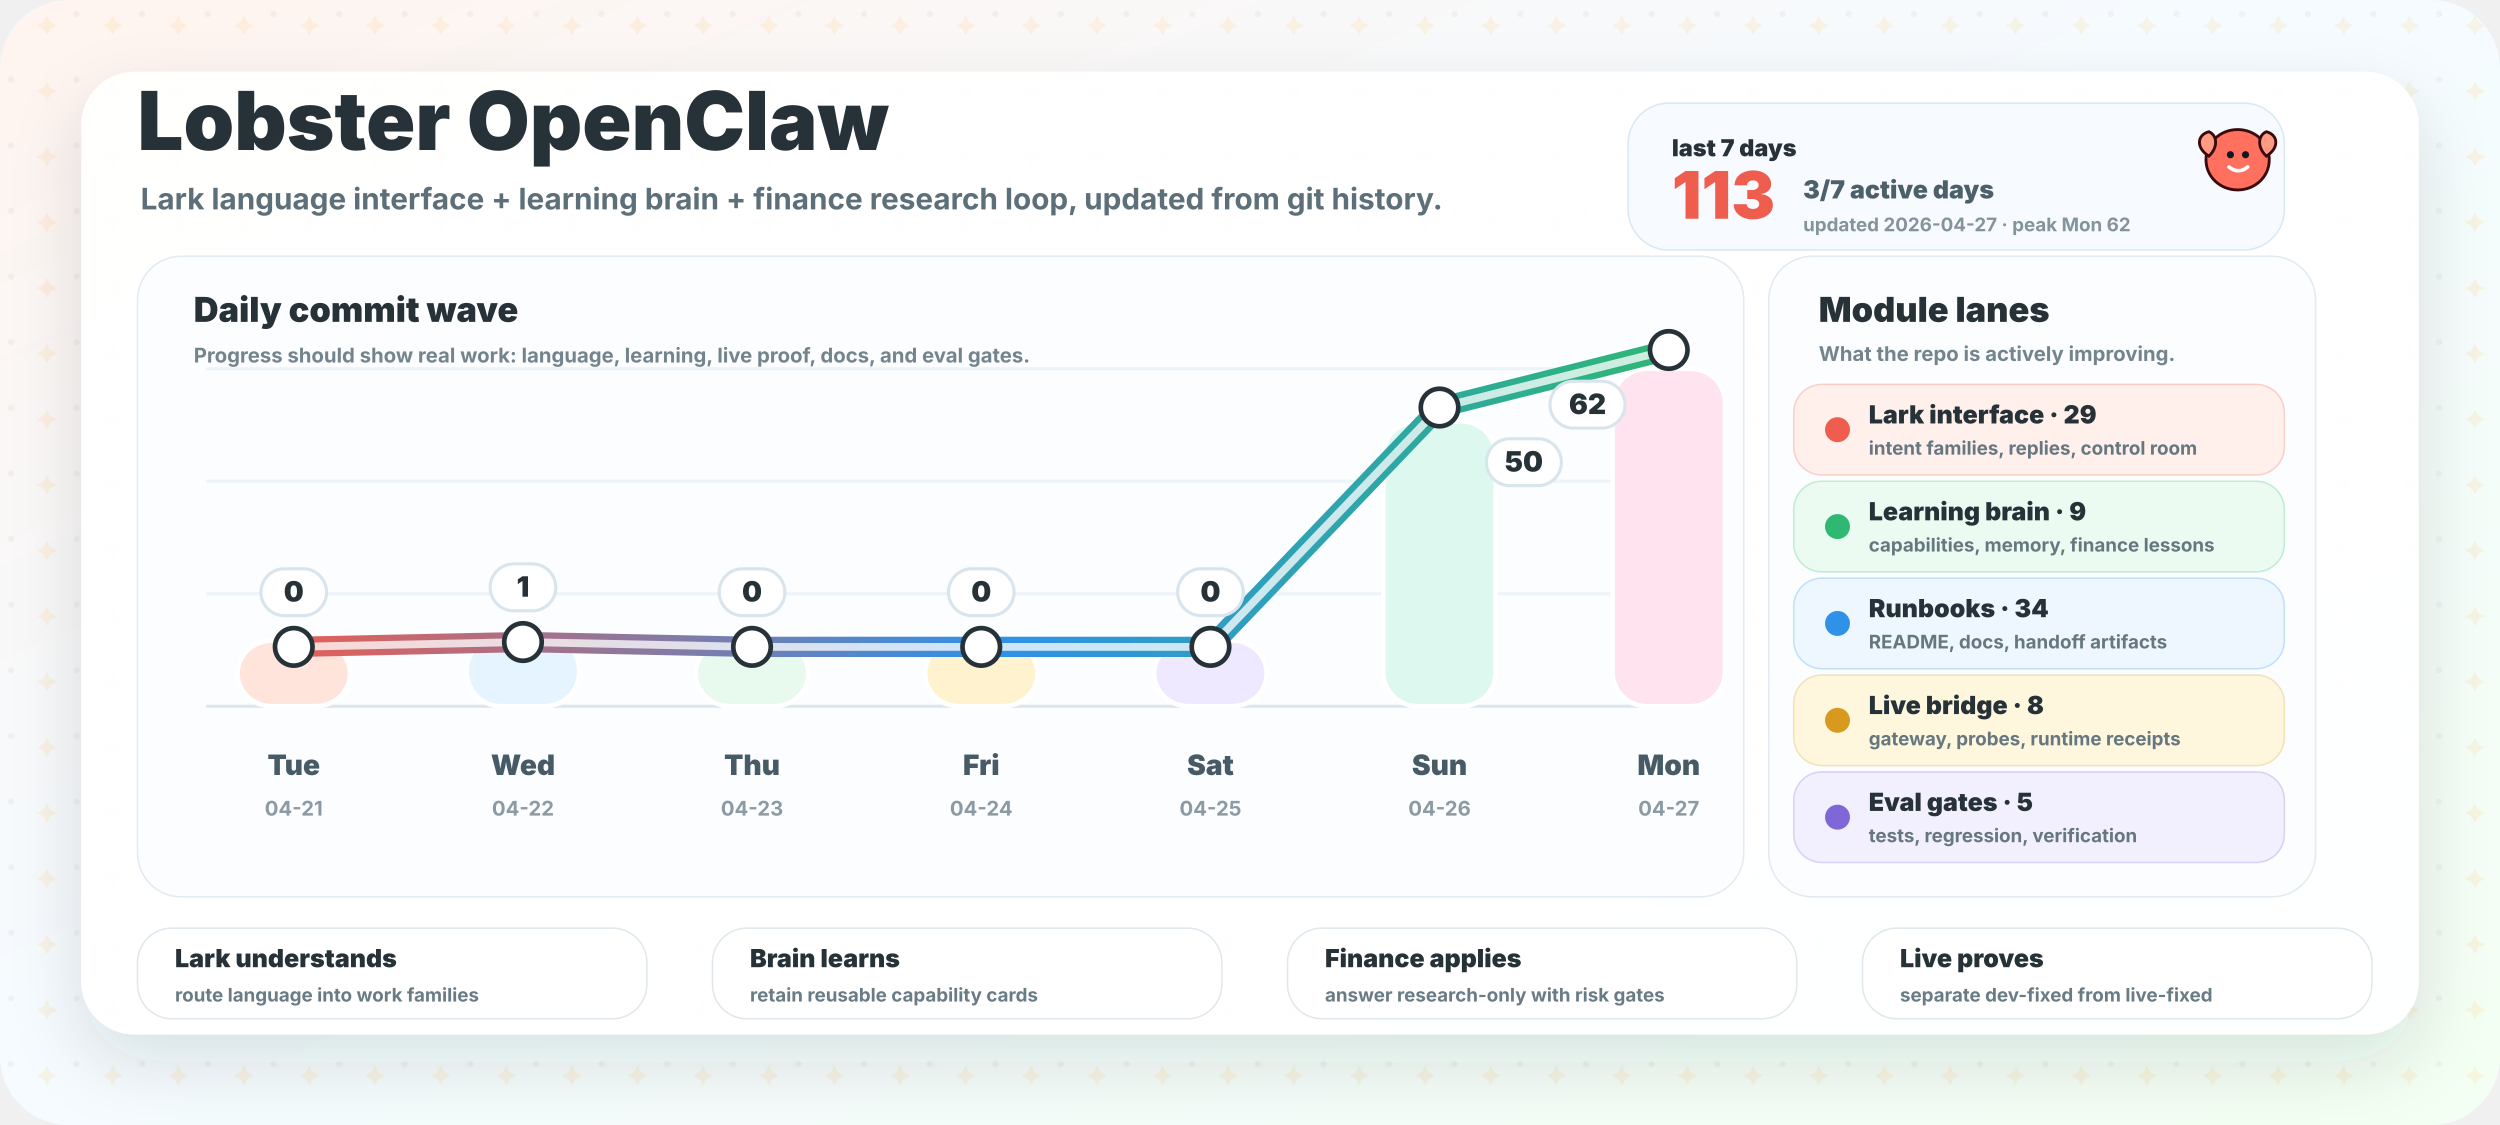
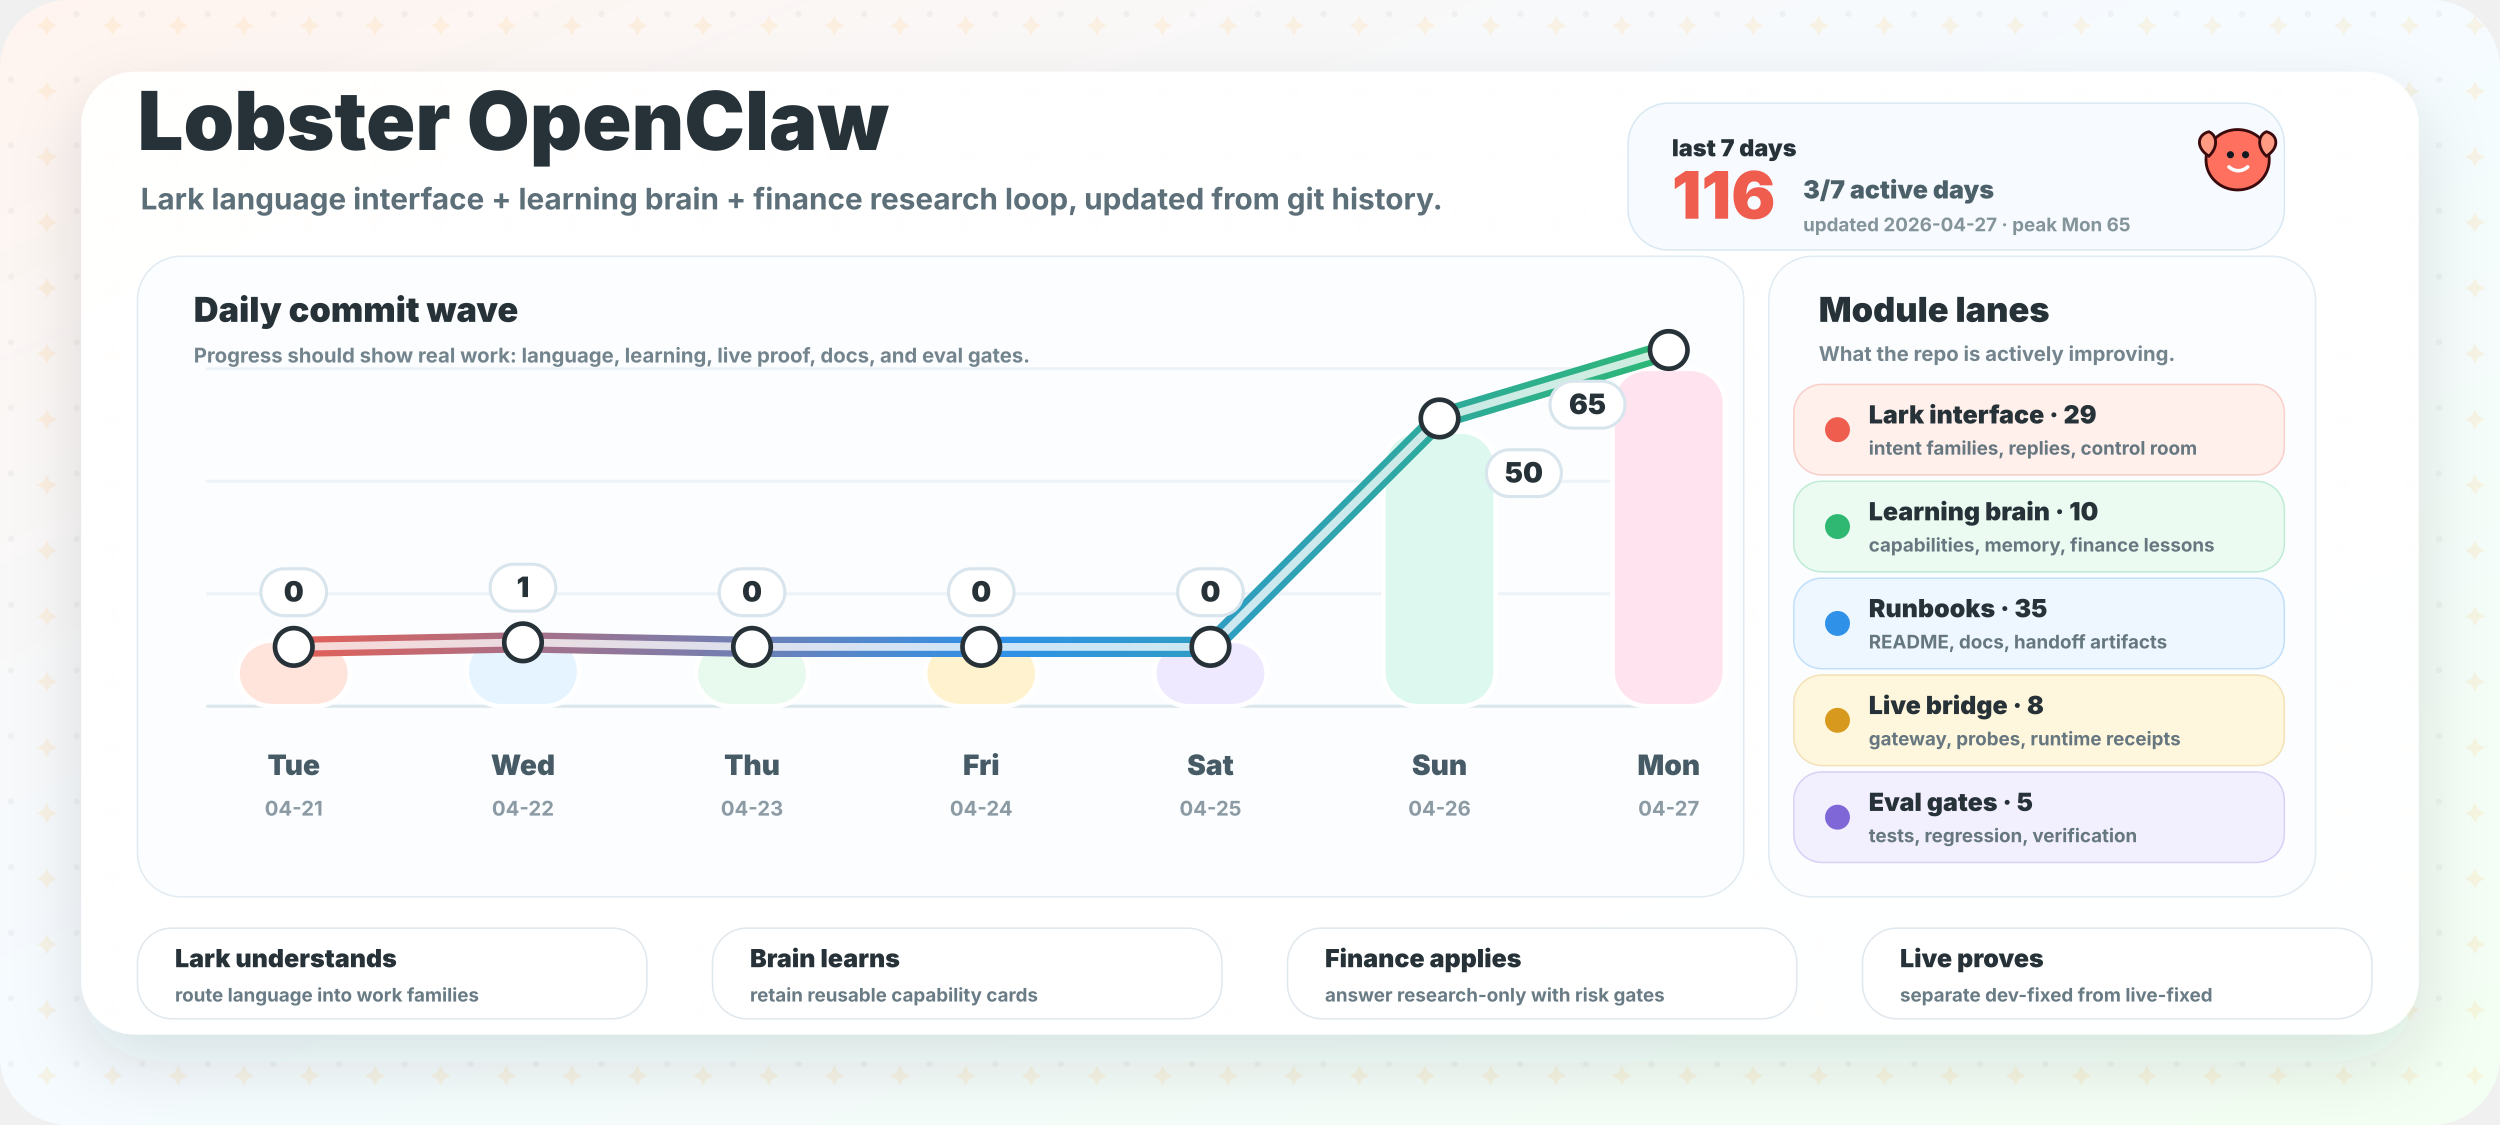
<svg xmlns="http://www.w3.org/2000/svg" width="1600" height="720" viewBox="0 0 1600 720" role="img" aria-labelledby="title desc">
  <defs>
    <linearGradient id="bg" x1="0" y1="0" x2="1" y2="1">
      <stop offset="0" stop-color="#fff4ef" />
      <stop offset="0.46" stop-color="#f5fbff" />
      <stop offset="1" stop-color="#f4fff3" />
    </linearGradient>
    <linearGradient id="wave" x1="160" y1="0" x2="1080" y2="0" gradientUnits="userSpaceOnUse">
      <stop offset="0" stop-color="#ef5d4e" />
      <stop offset="0.52" stop-color="#2f91e8" />
      <stop offset="1" stop-color="#2eb872" />
    </linearGradient>
    <filter id="shadow" x="-20%" y="-20%" width="140%" height="150%">
      <feDropShadow dx="0" dy="18" stdDeviation="22" flood-color="#263238" flood-opacity="0.13" />
    </filter>
    <pattern id="grid" width="42" height="42" patternUnits="userSpaceOnUse">
      <circle cx="7" cy="9" r="2" fill="#263238" opacity="0.045" />
      <path d="M30 10 l2.2 4.2 l4.2 2.2 l-4.2 2.2 l-2.2 4.2 l-2.2 -4.2 l-4.2 -2.2 l4.2 -2.2 Z" fill="#ffb84d" opacity="0.13" />
    </pattern>
  </defs>
  <rect width="1600" height="720" rx="44" fill="url(#bg)" />
  <rect width="1600" height="720" rx="44" fill="url(#grid)" />
  <rect x="52" y="46" width="1496" height="616" rx="34" fill="#ffffff" opacity="0.95" filter="url(#shadow)" />
  <g transform="translate(88 96)">
    <text x="0" y="0" fill="#263238" font-family="Inter, ui-sans-serif, system-ui, -apple-system, BlinkMacSystemFont, Segoe UI, sans-serif" font-size="52" font-weight="950">Lobster OpenClaw</text>
    <text x="2" y="38" fill="#5d707a" font-family="Inter, ui-sans-serif, system-ui, -apple-system, BlinkMacSystemFont, Segoe UI, sans-serif" font-size="19" font-weight="700">Lark language interface + learning brain + finance research loop, updated from git history.</text>
  </g>
  <g transform="translate(1042 66)">
    <rect x="0" y="0" width="420" height="94" rx="26" fill="#f7fbff" stroke="#d9e8f2" />
    <text x="28" y="34" fill="#263238" font-family="Inter, ui-sans-serif, system-ui, -apple-system, BlinkMacSystemFont, Segoe UI, sans-serif" font-size="15" font-weight="950">last 7 days</text>
-     <text x="28" y="74" fill="#ef5d4e" font-family="Inter, ui-sans-serif, system-ui, -apple-system, BlinkMacSystemFont, Segoe UI, sans-serif" font-size="42" font-weight="950">113</text>
+     <text x="28" y="74" fill="#ef5d4e" font-family="Inter, ui-sans-serif, system-ui, -apple-system, BlinkMacSystemFont, Segoe UI, sans-serif" font-size="42" font-weight="950">116</text>
    <text x="112" y="61" fill="#4c606a" font-family="Inter, ui-sans-serif, system-ui, -apple-system, BlinkMacSystemFont, Segoe UI, sans-serif" font-size="16" font-weight="850">3/7 active days</text>
-     <text x="112" y="82" fill="#84949b" font-family="Inter, ui-sans-serif, system-ui, -apple-system, BlinkMacSystemFont, Segoe UI, sans-serif" font-size="12" font-weight="750">updated 2026-04-27 · peak Mon 62</text>
+     <text x="112" y="82" fill="#84949b" font-family="Inter, ui-sans-serif, system-ui, -apple-system, BlinkMacSystemFont, Segoe UI, sans-serif" font-size="12" font-weight="750">updated 2026-04-27 · peak Mon 65</text>
  </g>
  <g>
    <rect x="88" y="164" width="1028" height="410" rx="28" fill="#fbfdff" stroke="#e1ebf1" />
    <text x="124" y="206" fill="#263238" font-family="Inter, ui-sans-serif, system-ui, -apple-system, BlinkMacSystemFont, Segoe UI, sans-serif" font-size="22" font-weight="950">Daily commit wave</text>
    <text x="124" y="232" fill="#73848d" font-family="Inter, ui-sans-serif, system-ui, -apple-system, BlinkMacSystemFont, Segoe UI, sans-serif" font-size="13" font-weight="750">Progress should show real work: language, learning, live proof, docs, and eval gates.</text>
    <line x1="132" y1="452" x2="1086" y2="452" stroke="#dce7ed" stroke-width="2" />
    <line x1="132" y1="380" x2="1086" y2="380" stroke="#edf3f6" stroke-width="2" />
    <line x1="132" y1="308" x2="1086" y2="308" stroke="#edf3f6" stroke-width="2" />
    <line x1="132" y1="236" x2="1086" y2="236" stroke="#edf3f6" stroke-width="2" />
    <rect x="152.0" y="410.0" width="72" height="42.0" rx="22" fill="#ffe4dc" stroke="#ffffff" stroke-width="3" />
    <text x="188.0" y="496" text-anchor="middle" fill="#475b66" font-family="Inter, ui-sans-serif, system-ui, -apple-system, BlinkMacSystemFont, Segoe UI, sans-serif" font-size="18" font-weight="850">Tue</text>
    <text x="188.0" y="522" text-anchor="middle" fill="#8b9aa3" font-family="Inter, ui-sans-serif, system-ui, -apple-system, BlinkMacSystemFont, Segoe UI, sans-serif" font-size="13" font-weight="750">04-21</text>
-     <rect x="298.7" y="407.2" width="72" height="44.8" rx="22" fill="#e5f4ff" stroke="#ffffff" stroke-width="3" />
+     <rect x="298.7" y="407.3" width="72" height="44.7" rx="22" fill="#e5f4ff" stroke="#ffffff" stroke-width="3" />
    <text x="334.7" y="496" text-anchor="middle" fill="#475b66" font-family="Inter, ui-sans-serif, system-ui, -apple-system, BlinkMacSystemFont, Segoe UI, sans-serif" font-size="18" font-weight="850">Wed</text>
    <text x="334.7" y="522" text-anchor="middle" fill="#8b9aa3" font-family="Inter, ui-sans-serif, system-ui, -apple-system, BlinkMacSystemFont, Segoe UI, sans-serif" font-size="13" font-weight="750">04-22</text>
    <rect x="445.3" y="410.0" width="72" height="42.0" rx="22" fill="#e8f9ed" stroke="#ffffff" stroke-width="3" />
    <text x="481.3" y="496" text-anchor="middle" fill="#475b66" font-family="Inter, ui-sans-serif, system-ui, -apple-system, BlinkMacSystemFont, Segoe UI, sans-serif" font-size="18" font-weight="850">Thu</text>
    <text x="481.3" y="522" text-anchor="middle" fill="#8b9aa3" font-family="Inter, ui-sans-serif, system-ui, -apple-system, BlinkMacSystemFont, Segoe UI, sans-serif" font-size="13" font-weight="750">04-23</text>
    <rect x="592.0" y="410.0" width="72" height="42.0" rx="22" fill="#fff3cf" stroke="#ffffff" stroke-width="3" />
    <text x="628.0" y="496" text-anchor="middle" fill="#475b66" font-family="Inter, ui-sans-serif, system-ui, -apple-system, BlinkMacSystemFont, Segoe UI, sans-serif" font-size="18" font-weight="850">Fri</text>
    <text x="628.0" y="522" text-anchor="middle" fill="#8b9aa3" font-family="Inter, ui-sans-serif, system-ui, -apple-system, BlinkMacSystemFont, Segoe UI, sans-serif" font-size="13" font-weight="750">04-24</text>
    <rect x="738.7" y="410.0" width="72" height="42.0" rx="22" fill="#eee9ff" stroke="#ffffff" stroke-width="3" />
    <text x="774.7" y="496" text-anchor="middle" fill="#475b66" font-family="Inter, ui-sans-serif, system-ui, -apple-system, BlinkMacSystemFont, Segoe UI, sans-serif" font-size="18" font-weight="850">Sat</text>
    <text x="774.7" y="522" text-anchor="middle" fill="#8b9aa3" font-family="Inter, ui-sans-serif, system-ui, -apple-system, BlinkMacSystemFont, Segoe UI, sans-serif" font-size="13" font-weight="750">04-25</text>
-     <rect x="885.3" y="269.7" width="72" height="182.3" rx="22" fill="#dcf8ef" stroke="#ffffff" stroke-width="3" />
+     <rect x="885.3" y="276.2" width="72" height="175.8" rx="22" fill="#dcf8ef" stroke="#ffffff" stroke-width="3" />
    <text x="921.3" y="496" text-anchor="middle" fill="#475b66" font-family="Inter, ui-sans-serif, system-ui, -apple-system, BlinkMacSystemFont, Segoe UI, sans-serif" font-size="18" font-weight="850">Sun</text>
    <text x="921.3" y="522" text-anchor="middle" fill="#8b9aa3" font-family="Inter, ui-sans-serif, system-ui, -apple-system, BlinkMacSystemFont, Segoe UI, sans-serif" font-size="13" font-weight="750">04-26</text>
    <rect x="1032.0" y="236.0" width="72" height="216.0" rx="22" fill="#ffe3ee" stroke="#ffffff" stroke-width="3" />
    <text x="1068.0" y="496" text-anchor="middle" fill="#475b66" font-family="Inter, ui-sans-serif, system-ui, -apple-system, BlinkMacSystemFont, Segoe UI, sans-serif" font-size="18" font-weight="850">Mon</text>
    <text x="1068.0" y="522" text-anchor="middle" fill="#8b9aa3" font-family="Inter, ui-sans-serif, system-ui, -apple-system, BlinkMacSystemFont, Segoe UI, sans-serif" font-size="13" font-weight="750">04-27</text>
-     <path d="M 188.0 414.0 L 334.7 410.9 L 481.3 414.0 L 628.0 414.0 L 774.7 414.0 L 921.3 260.8 L 1068.0 224.0" fill="none" stroke="url(#wave)" stroke-width="13" stroke-linecap="round" stroke-linejoin="round" />
-     <path d="M 188.0 414.0 L 334.7 410.9 L 481.3 414.0 L 628.0 414.0 L 774.7 414.0 L 921.3 260.8 L 1068.0 224.0" fill="none" stroke="#ffffff" stroke-width="5" stroke-linecap="round" stroke-linejoin="round" opacity="0.76" />
+     <path d="M 188.0 414.0 L 334.7 411.1 L 481.3 414.0 L 628.0 414.0 L 774.7 414.0 L 921.3 267.8 L 1068.0 224.0" fill="none" stroke="url(#wave)" stroke-width="13" stroke-linecap="round" stroke-linejoin="round" />
+     <path d="M 188.0 414.0 L 334.7 411.1 L 481.3 414.0 L 628.0 414.0 L 774.7 414.0 L 921.3 267.8 L 1068.0 224.0" fill="none" stroke="#ffffff" stroke-width="5" stroke-linecap="round" stroke-linejoin="round" opacity="0.76" />
    <circle cx="188.0" cy="414.0" r="12" fill="#ffffff" stroke="#263238" stroke-width="3" />
-     <circle cx="334.7" cy="410.9" r="12" fill="#ffffff" stroke="#263238" stroke-width="3" />
+     <circle cx="334.7" cy="411.1" r="12" fill="#ffffff" stroke="#263238" stroke-width="3" />
    <circle cx="481.3" cy="414.0" r="12" fill="#ffffff" stroke="#263238" stroke-width="3" />
    <circle cx="628.0" cy="414.0" r="12" fill="#ffffff" stroke="#263238" stroke-width="3" />
    <circle cx="774.7" cy="414.0" r="12" fill="#ffffff" stroke="#263238" stroke-width="3" />
-     <circle cx="921.3" cy="260.8" r="12" fill="#ffffff" stroke="#263238" stroke-width="3" />
+     <circle cx="921.3" cy="267.8" r="12" fill="#ffffff" stroke="#263238" stroke-width="3" />
    <circle cx="1068.0" cy="224.0" r="12" fill="#ffffff" stroke="#263238" stroke-width="3" />
    <g>
      <rect x="167.0" y="364.0" width="42" height="30" rx="15" fill="#ffffff" stroke="#d9e5ec" stroke-width="2" />
      <text x="188.0" y="385.0" text-anchor="middle" fill="#263238" font-family="Inter, ui-sans-serif, system-ui, -apple-system, BlinkMacSystemFont, Segoe UI, sans-serif" font-size="18" font-weight="950">0</text>
    </g>
    <g>
-       <rect x="313.7" y="360.9" width="42" height="30" rx="15" fill="#ffffff" stroke="#d9e5ec" stroke-width="2" />
-       <text x="334.7" y="381.9" text-anchor="middle" fill="#263238" font-family="Inter, ui-sans-serif, system-ui, -apple-system, BlinkMacSystemFont, Segoe UI, sans-serif" font-size="18" font-weight="950">1</text>
+       <rect x="313.7" y="361.1" width="42" height="30" rx="15" fill="#ffffff" stroke="#d9e5ec" stroke-width="2" />
+       <text x="334.7" y="382.1" text-anchor="middle" fill="#263238" font-family="Inter, ui-sans-serif, system-ui, -apple-system, BlinkMacSystemFont, Segoe UI, sans-serif" font-size="18" font-weight="950">1</text>
    </g>
    <g>
      <rect x="460.3" y="364.0" width="42" height="30" rx="15" fill="#ffffff" stroke="#d9e5ec" stroke-width="2" />
      <text x="481.3" y="385.0" text-anchor="middle" fill="#263238" font-family="Inter, ui-sans-serif, system-ui, -apple-system, BlinkMacSystemFont, Segoe UI, sans-serif" font-size="18" font-weight="950">0</text>
    </g>
    <g>
      <rect x="607.0" y="364.0" width="42" height="30" rx="15" fill="#ffffff" stroke="#d9e5ec" stroke-width="2" />
      <text x="628.0" y="385.0" text-anchor="middle" fill="#263238" font-family="Inter, ui-sans-serif, system-ui, -apple-system, BlinkMacSystemFont, Segoe UI, sans-serif" font-size="18" font-weight="950">0</text>
    </g>
    <g>
      <rect x="753.7" y="364.0" width="42" height="30" rx="15" fill="#ffffff" stroke="#d9e5ec" stroke-width="2" />
      <text x="774.7" y="385.0" text-anchor="middle" fill="#263238" font-family="Inter, ui-sans-serif, system-ui, -apple-system, BlinkMacSystemFont, Segoe UI, sans-serif" font-size="18" font-weight="950">0</text>
    </g>
    <g>
-       <rect x="951.3" y="280.8" width="48" height="30" rx="15" fill="#ffffff" stroke="#d9e5ec" stroke-width="2" />
-       <text x="975.3" y="301.8" text-anchor="middle" fill="#263238" font-family="Inter, ui-sans-serif, system-ui, -apple-system, BlinkMacSystemFont, Segoe UI, sans-serif" font-size="18" font-weight="950">50</text>
+       <rect x="951.3" y="287.8" width="48" height="30" rx="15" fill="#ffffff" stroke="#d9e5ec" stroke-width="2" />
+       <text x="975.3" y="308.8" text-anchor="middle" fill="#263238" font-family="Inter, ui-sans-serif, system-ui, -apple-system, BlinkMacSystemFont, Segoe UI, sans-serif" font-size="18" font-weight="950">50</text>
    </g>
    <g>
      <rect x="992.0" y="244.0" width="48" height="30" rx="15" fill="#ffffff" stroke="#d9e5ec" stroke-width="2" />
-       <text x="1016.0" y="265.0" text-anchor="middle" fill="#263238" font-family="Inter, ui-sans-serif, system-ui, -apple-system, BlinkMacSystemFont, Segoe UI, sans-serif" font-size="18" font-weight="950">62</text>
+       <text x="1016.0" y="265.0" text-anchor="middle" fill="#263238" font-family="Inter, ui-sans-serif, system-ui, -apple-system, BlinkMacSystemFont, Segoe UI, sans-serif" font-size="18" font-weight="950">65</text>
    </g>
  </g>
  <g>
    <rect x="1132" y="164" width="350" height="410" rx="28" fill="#fbfdff" stroke="#e1ebf1" />
    <text x="1164" y="206" fill="#263238" font-family="Inter, ui-sans-serif, system-ui, -apple-system, BlinkMacSystemFont, Segoe UI, sans-serif" font-size="22" font-weight="950">Module lanes</text>
    <text x="1164" y="231" fill="#73848d" font-family="Inter, ui-sans-serif, system-ui, -apple-system, BlinkMacSystemFont, Segoe UI, sans-serif" font-size="13" font-weight="750">What the repo is actively improving.</text>
    <g>
      <rect x="1148" y="246" width="314" height="58" rx="18" fill="#fff0ec" stroke="#ef5d4e" stroke-opacity="0.25" />
      <circle cx="1176" cy="275" r="8" fill="#ef5d4e" />
      <text x="1196" y="271" fill="#263238" font-family="Inter, ui-sans-serif, system-ui, -apple-system, BlinkMacSystemFont, Segoe UI, sans-serif" font-size="16" font-weight="900">Lark interface · 29</text>
      <text x="1196" y="291" fill="#667780" font-family="Inter, ui-sans-serif, system-ui, -apple-system, BlinkMacSystemFont, Segoe UI, sans-serif" font-size="12" font-weight="700">intent families, replies, control room</text>
    </g>
    <g>
      <rect x="1148" y="308" width="314" height="58" rx="18" fill="#ecfbf2" stroke="#2eb872" stroke-opacity="0.25" />
      <circle cx="1176" cy="337" r="8" fill="#2eb872" />
-       <text x="1196" y="333" fill="#263238" font-family="Inter, ui-sans-serif, system-ui, -apple-system, BlinkMacSystemFont, Segoe UI, sans-serif" font-size="16" font-weight="900">Learning brain · 9</text>
+       <text x="1196" y="333" fill="#263238" font-family="Inter, ui-sans-serif, system-ui, -apple-system, BlinkMacSystemFont, Segoe UI, sans-serif" font-size="16" font-weight="900">Learning brain · 10</text>
      <text x="1196" y="353" fill="#667780" font-family="Inter, ui-sans-serif, system-ui, -apple-system, BlinkMacSystemFont, Segoe UI, sans-serif" font-size="12" font-weight="700">capabilities, memory, finance lessons</text>
    </g>
    <g>
      <rect x="1148" y="370" width="314" height="58" rx="18" fill="#eef7ff" stroke="#2f91e8" stroke-opacity="0.25" />
      <circle cx="1176" cy="399" r="8" fill="#2f91e8" />
-       <text x="1196" y="395" fill="#263238" font-family="Inter, ui-sans-serif, system-ui, -apple-system, BlinkMacSystemFont, Segoe UI, sans-serif" font-size="16" font-weight="900">Runbooks · 34</text>
+       <text x="1196" y="395" fill="#263238" font-family="Inter, ui-sans-serif, system-ui, -apple-system, BlinkMacSystemFont, Segoe UI, sans-serif" font-size="16" font-weight="900">Runbooks · 35</text>
      <text x="1196" y="415" fill="#667780" font-family="Inter, ui-sans-serif, system-ui, -apple-system, BlinkMacSystemFont, Segoe UI, sans-serif" font-size="12" font-weight="700">README, docs, handoff artifacts</text>
    </g>
    <g>
      <rect x="1148" y="432" width="314" height="58" rx="18" fill="#fff7dd" stroke="#d79a1f" stroke-opacity="0.25" />
      <circle cx="1176" cy="461" r="8" fill="#d79a1f" />
      <text x="1196" y="457" fill="#263238" font-family="Inter, ui-sans-serif, system-ui, -apple-system, BlinkMacSystemFont, Segoe UI, sans-serif" font-size="16" font-weight="900">Live bridge · 8</text>
      <text x="1196" y="477" fill="#667780" font-family="Inter, ui-sans-serif, system-ui, -apple-system, BlinkMacSystemFont, Segoe UI, sans-serif" font-size="12" font-weight="700">gateway, probes, runtime receipts</text>
    </g>
    <g>
      <rect x="1148" y="494" width="314" height="58" rx="18" fill="#f2efff" stroke="#8067d8" stroke-opacity="0.25" />
      <circle cx="1176" cy="523" r="8" fill="#8067d8" />
      <text x="1196" y="519" fill="#263238" font-family="Inter, ui-sans-serif, system-ui, -apple-system, BlinkMacSystemFont, Segoe UI, sans-serif" font-size="16" font-weight="900">Eval gates · 5</text>
      <text x="1196" y="539" fill="#667780" font-family="Inter, ui-sans-serif, system-ui, -apple-system, BlinkMacSystemFont, Segoe UI, sans-serif" font-size="12" font-weight="700">tests, regression, verification</text>
    </g>
  </g>
  <g transform="translate(1410 82) scale(0.46)">
    <path d="M48 2 C 72 2, 92 20, 92 44 C 92 68, 72 86, 48 86 C 24 86, 4 68, 4 44 C 4 20, 24 2, 48 2 Z" fill="#ff705f" stroke="#3a0a0d" stroke-width="4" />
    <circle cx="38" cy="37" r="5" fill="#101820" />
    <circle cx="59" cy="37" r="5" fill="#101820" />
    <path d="M36 54 C 44 61, 54 61, 62 54" fill="none" stroke="#ffffff" stroke-width="5" stroke-linecap="round" />
    <path d="M8 39 C -11 27, -8 9, 8 5 C 20 10, 21 27, 8 39 Z" fill="#ff9a83" stroke="#3a0a0d" stroke-width="4" />
    <path d="M88 39 C 107 27, 104 9, 88 5 C 76 10, 75 27, 88 39 Z" fill="#ff9a83" stroke="#3a0a0d" stroke-width="4" />
  </g>
  <g>
    <g>
      <rect x="88" y="594" width="326" height="58" rx="22" fill="#ffffff" stroke="#e0e8ee" />
      <text x="112" y="619" fill="#263238" font-family="Inter, ui-sans-serif, system-ui, -apple-system, BlinkMacSystemFont, Segoe UI, sans-serif" font-size="16" font-weight="950">Lark understands</text>
      <text x="112" y="641" fill="#697b84" font-family="Inter, ui-sans-serif, system-ui, -apple-system, BlinkMacSystemFont, Segoe UI, sans-serif" font-size="12" font-weight="750">route language into work families</text>
    </g>
    <g>
      <rect x="456" y="594" width="326" height="58" rx="22" fill="#ffffff" stroke="#e0e8ee" />
      <text x="480" y="619" fill="#263238" font-family="Inter, ui-sans-serif, system-ui, -apple-system, BlinkMacSystemFont, Segoe UI, sans-serif" font-size="16" font-weight="950">Brain learns</text>
      <text x="480" y="641" fill="#697b84" font-family="Inter, ui-sans-serif, system-ui, -apple-system, BlinkMacSystemFont, Segoe UI, sans-serif" font-size="12" font-weight="750">retain reusable capability cards</text>
    </g>
    <g>
      <rect x="824" y="594" width="326" height="58" rx="22" fill="#ffffff" stroke="#e0e8ee" />
      <text x="848" y="619" fill="#263238" font-family="Inter, ui-sans-serif, system-ui, -apple-system, BlinkMacSystemFont, Segoe UI, sans-serif" font-size="16" font-weight="950">Finance applies</text>
      <text x="848" y="641" fill="#697b84" font-family="Inter, ui-sans-serif, system-ui, -apple-system, BlinkMacSystemFont, Segoe UI, sans-serif" font-size="12" font-weight="750">answer research-only with risk gates</text>
    </g>
    <g>
      <rect x="1192" y="594" width="326" height="58" rx="22" fill="#ffffff" stroke="#e0e8ee" />
      <text x="1216" y="619" fill="#263238" font-family="Inter, ui-sans-serif, system-ui, -apple-system, BlinkMacSystemFont, Segoe UI, sans-serif" font-size="16" font-weight="950">Live proves</text>
      <text x="1216" y="641" fill="#697b84" font-family="Inter, ui-sans-serif, system-ui, -apple-system, BlinkMacSystemFont, Segoe UI, sans-serif" font-size="12" font-weight="750">separate dev-fixed from live-fixed</text>
    </g>
  </g>
</svg>
